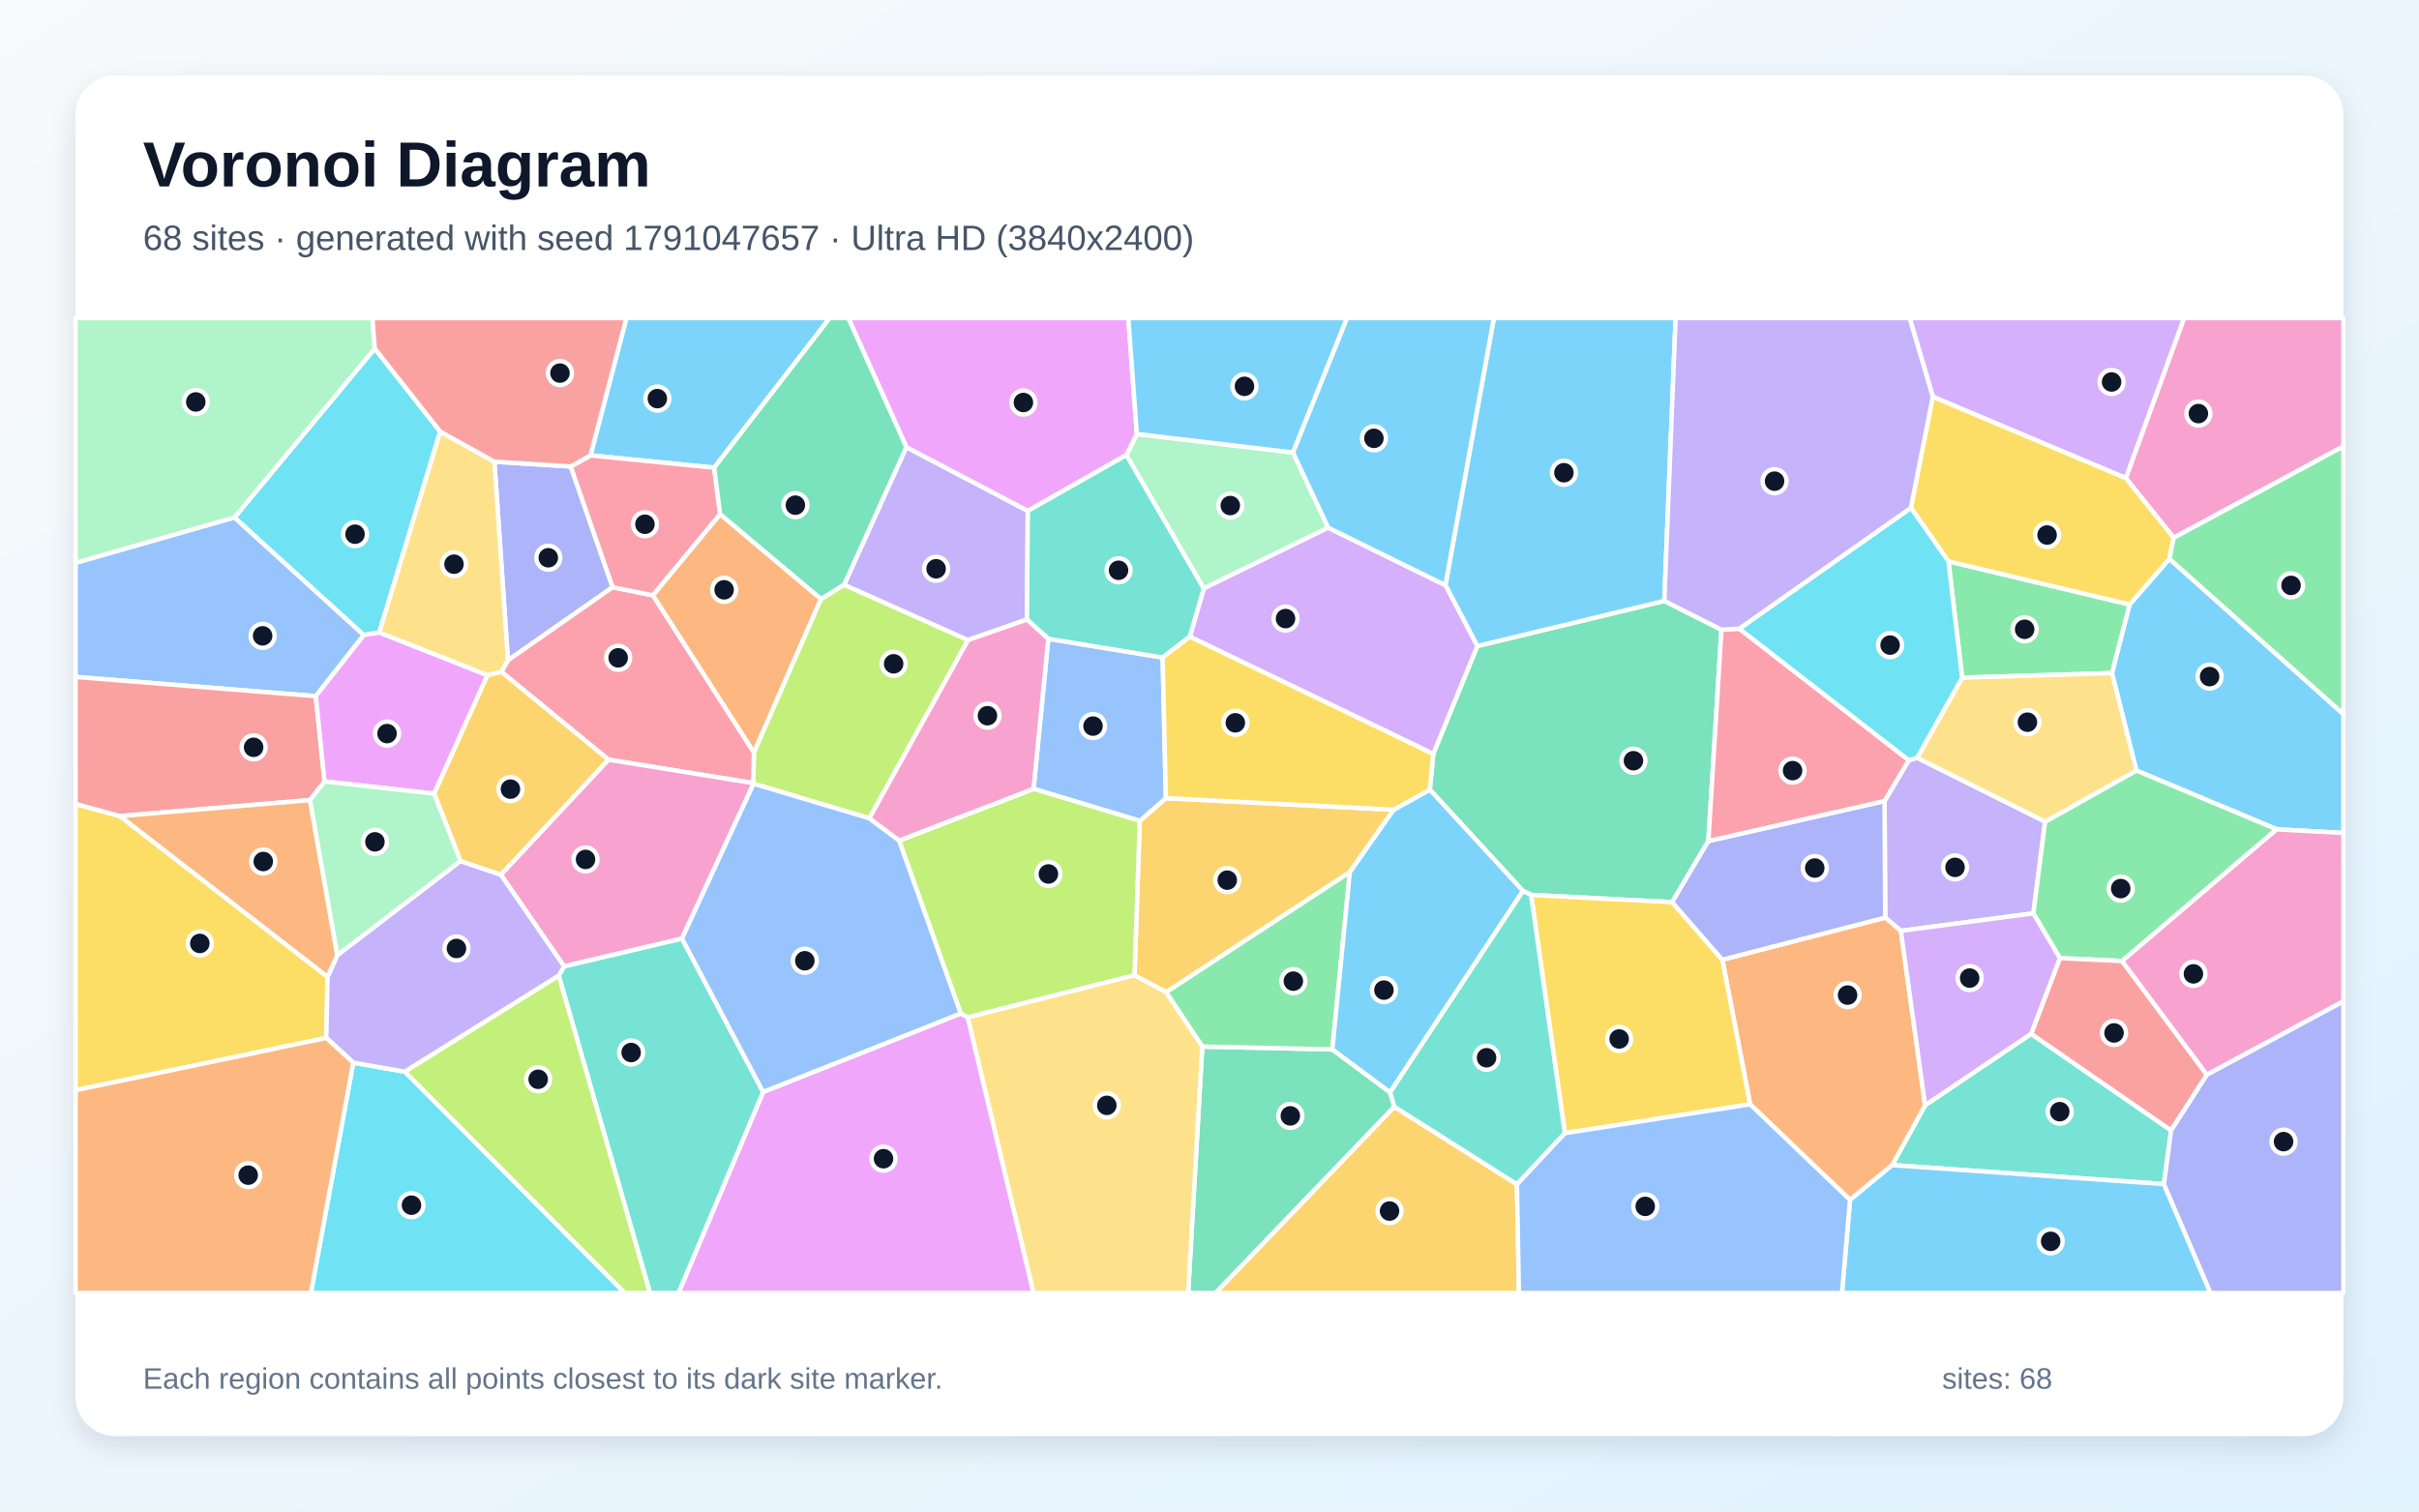
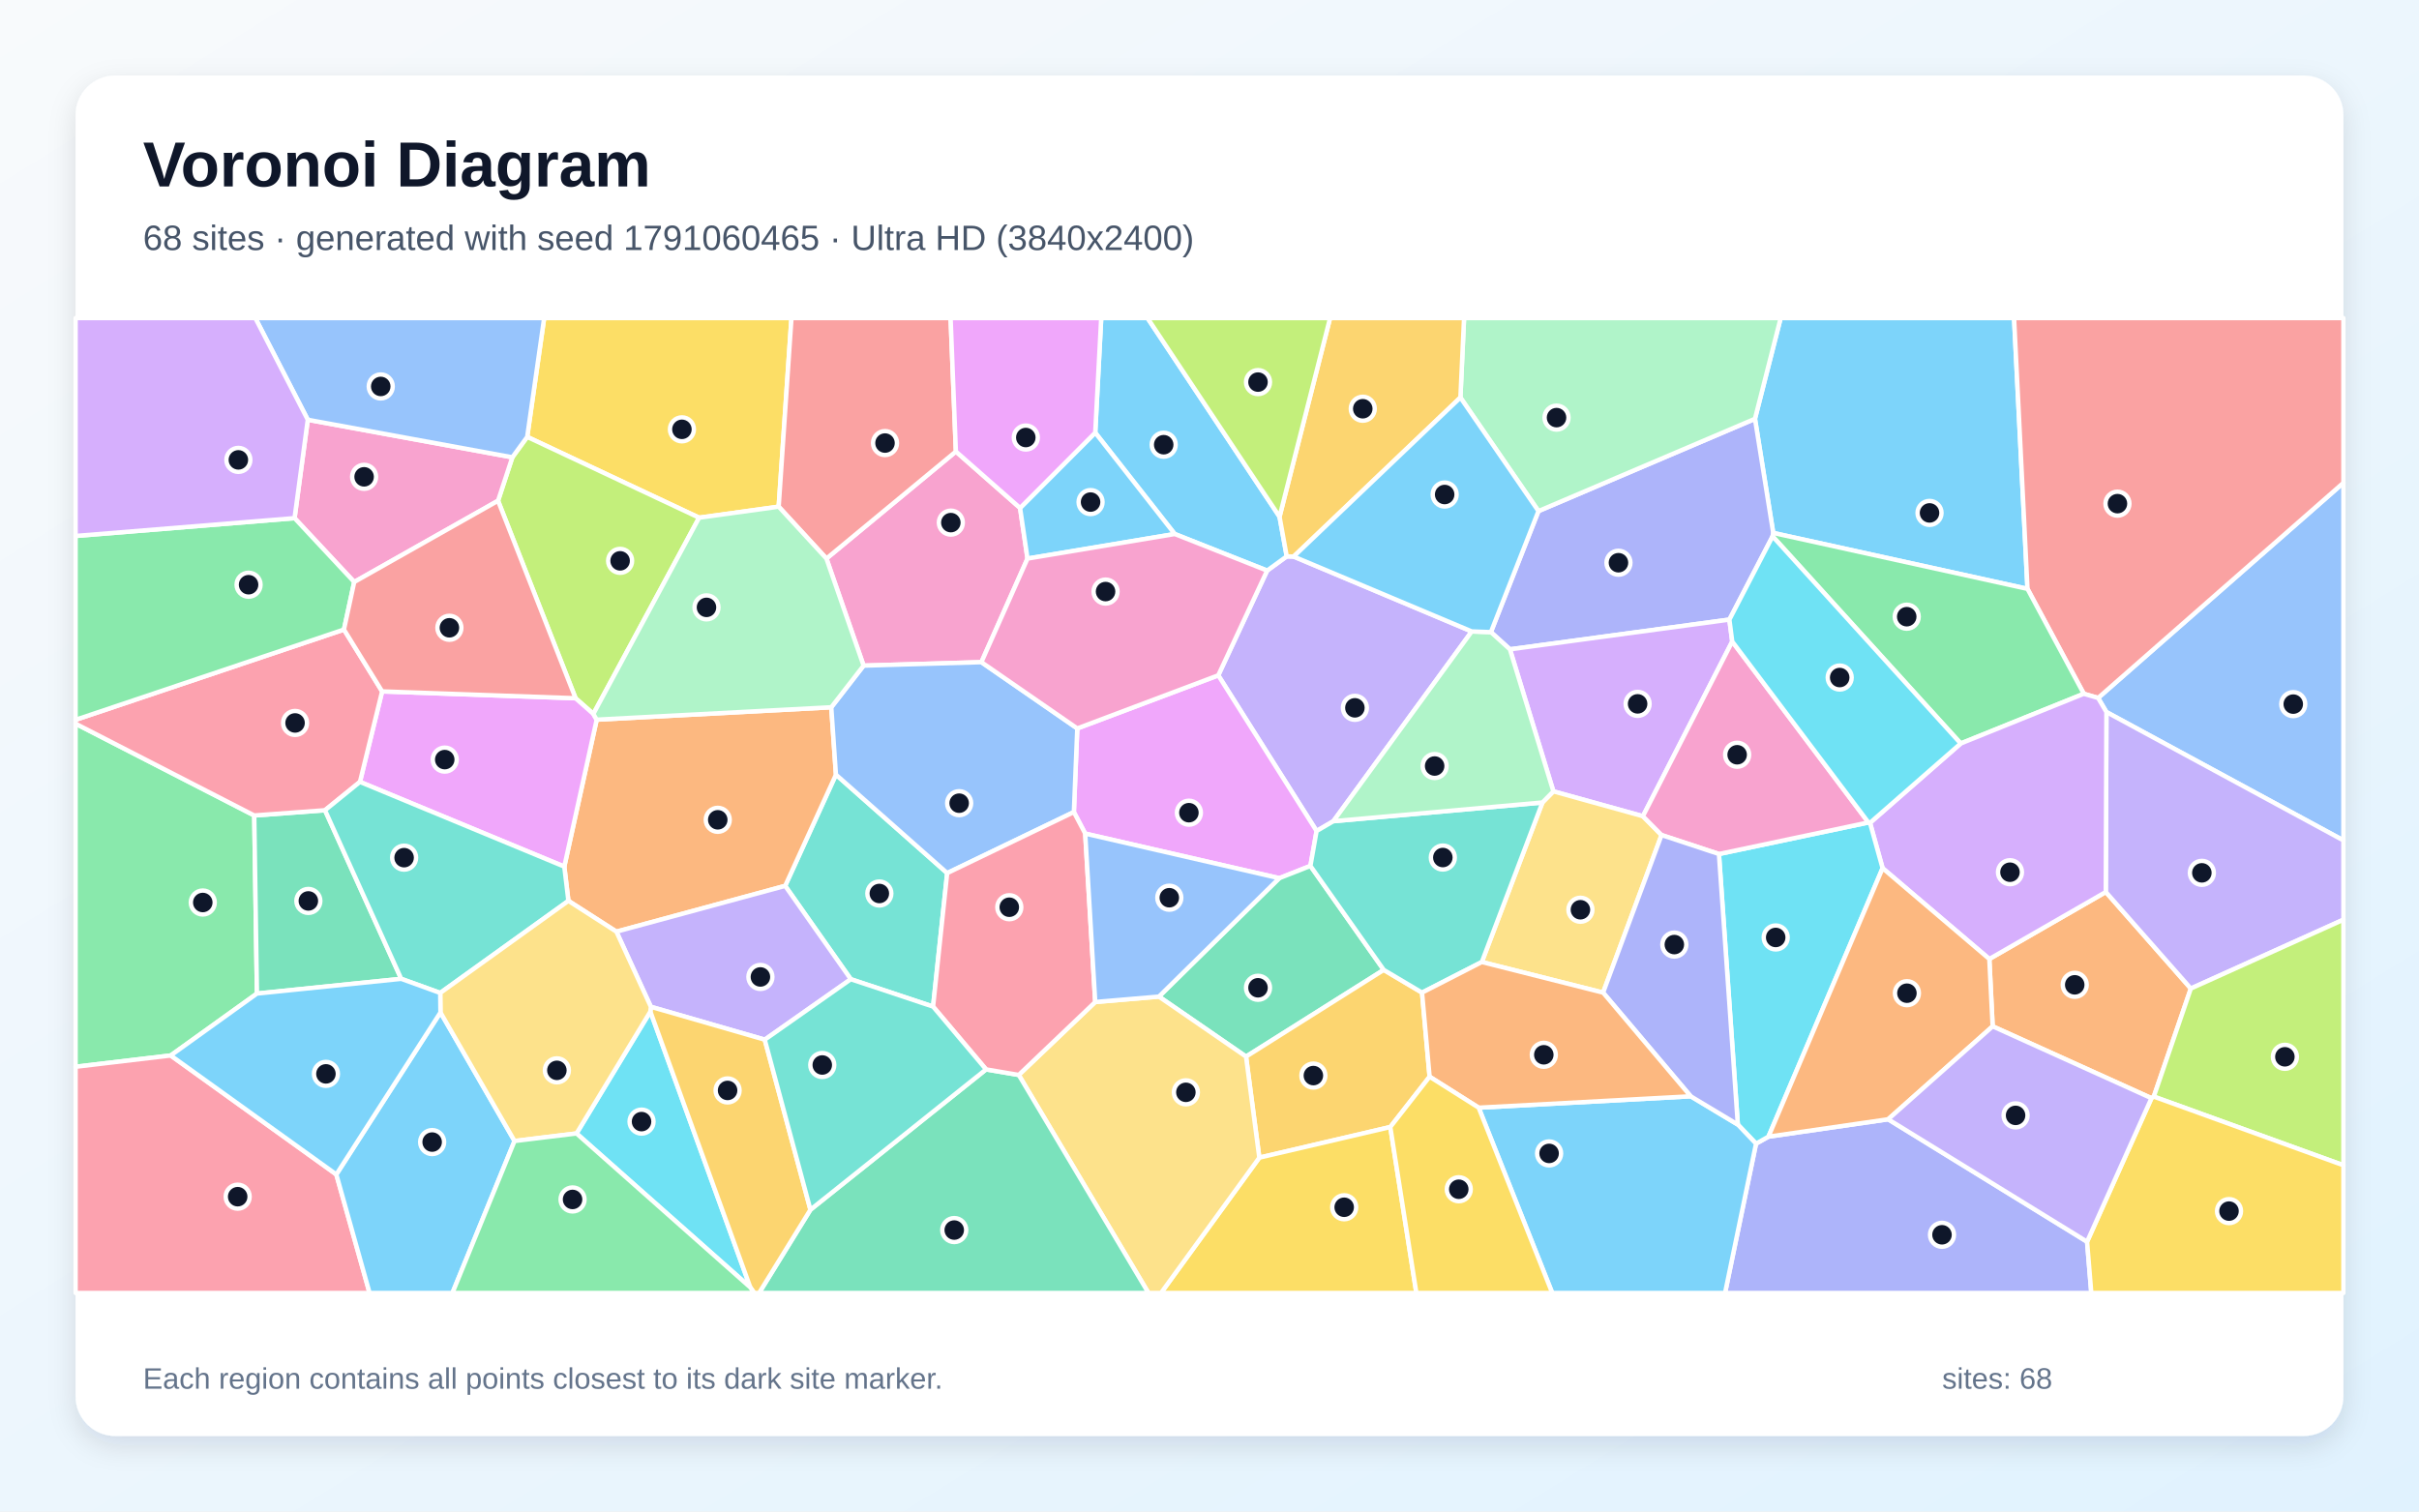
<svg xmlns="http://www.w3.org/2000/svg" width="3840" height="2400" viewBox="0 0 3840 2400" role="img" aria-labelledby="title description">
  <defs>
    <linearGradient id="background" x1="0" y1="0" x2="1" y2="1">
      <stop stop-color="#F8FAFC" />
      <stop offset="1" stop-color="#E0F2FE" />
    </linearGradient>
    <filter id="shadow" x="-5%" y="-5%" width="110%" height="110%">
      <feDropShadow dx="0" dy="15" stdDeviation="22" flood-color="#0F172A" flood-opacity=".12" />
    </filter>
  </defs>
  <rect width="3840" height="2400" fill="url(#background)" />
  <rect x="120" y="120" width="3600" height="2160" rx="63" fill="#FFFFFF" filter="url(#shadow)" />
  <g font-family="Arial, sans-serif">
    <text x="227" y="296" font-size="101" font-weight="700" fill="#0F172A">Voronoi Diagram</text>
-     <text x="227" y="397" font-size="56" fill="#475569">68 sites · generated with seed 1791047657 · Ultra HD (3840x2400)</text>
+     <text x="227" y="397" font-size="56" fill="#475569">68 sites · generated with seed 1791060465 · Ultra HD (3840x2400)</text>
  </g>
  <g stroke="#FFFFFF" stroke-width="7" stroke-linejoin="round">
-     <polygon points="3614.1,1316.8 3391.3,1223.4 3352.6,1068.8 3380.5,959.8 3443.7,887.2 3720.0,1133.8 3720.0,1322.6" fill="#38BDF8" fill-opacity="0.65" />
-     <polygon points="3017.5,1478.0 2992.6,1457.0 2991.6,1271.8 3030.1,1207.1 3043.3,1203.2 3246.5,1304.6 3227.8,1450.2" fill="#A78BFA" fill-opacity="0.65" />
-     <polygon points="3450.6,853.9 3374.5,759.1 3467.0,505.0 3720.0,505.0 3720.0,708.7" fill="#F472B6" fill-opacity="0.65" />
-     <polygon points="1143.1,816.3 1303.3,951.1 1196.8,1195.1 1036.3,945.2" fill="#FB923C" fill-opacity="0.65" />
-     <polygon points="520.0,1551.0 518.0,1648.0 120.0,1731.1 120.0,1276.5 190.5,1295.8" fill="#FACC15" fill-opacity="0.65" />
-     <polygon points="3368.7,1525.9 3269.9,1521.3 3227.8,1450.2 3246.5,1304.6 3391.3,1223.4 3614.1,1316.8" fill="#4ADE80" fill-opacity="0.65" />
-     <polygon points="3435.1,1880.1 3003.7,1850.0 3056.0,1754.9 3224.3,1641.5 3446.5,1794.9" fill="#2DD4BF" fill-opacity="0.65" />
-     <polygon points="372.2,821.5 577.6,1008.3 501.3,1105.4 120.0,1074.8 120.0,893.6" fill="#60A5FA" fill-opacity="0.65" />
-     <polygon points="1211.4,1733.8 1525.3,1609.1 1536.3,1615.4 1640.8,2053.0 1077.0,2053.0" fill="#E879F9" fill-opacity="0.65" />
-     <polygon points="2732.7,999.9 2711.9,1335.4 2654.4,1432.5 2430.5,1421.0 2417.6,1414.6 2269.7,1253.8 2275.2,1197.1 2345.1,1025.8 2642.0,954.1" fill="#34D399" fill-opacity="0.65" />
-     <polygon points="3503.3,1706.5 3446.5,1794.9 3224.3,1641.5 3269.9,1521.3 3368.7,1525.9" fill="#F87171" fill-opacity="0.65" />
-     <polygon points="906.0,740.7 972.5,932.4 806.3,1048.5 784.8,733.0" fill="#818CF8" fill-opacity="0.65" />
-     <polygon points="2212.3,1285.7 2142.8,1384.8 1851.1,1575.5 1800.9,1548.6 1809.3,1303.4 1850.7,1267.3" fill="#FBBF24" fill-opacity="0.65" />
-     <polygon points="1340.0,928.4 1536.7,1016.3 1380.0,1299.3 1196.3,1244.4 1195.7,1243.4 1196.8,1195.1 1303.3,951.1" fill="#A3E635" fill-opacity="0.65" />
-     <polygon points="3374.5,759.1 3068.2,630.0 3031.4,505.0 3467.0,505.0" fill="#C084FC" fill-opacity="0.65" />
-     <polygon points="1195.7,1243.4 965.9,1206.2 795.9,1066.8 806.3,1048.5 972.5,932.4 1036.3,945.2 1196.8,1195.1" fill="#FB7185" fill-opacity="0.65" />
-     <polygon points="698.8,685.3 602.0,1004.4 577.6,1008.3 372.2,821.5 594.9,553.3" fill="#22D3EE" fill-opacity="0.65" />
-     <polygon points="2052.6,718.5 2108.4,837.9 1910.9,934.4 1788.0,722.5 1804.7,689.1" fill="#86EFAC" fill-opacity="0.65" />
-     <polygon points="784.8,733.0 806.3,1048.5 795.9,1066.8 773.8,1072.3 602.0,1004.4 698.8,685.3" fill="#FCD34D" fill-opacity="0.65" />
-     <polygon points="2642.0,954.1 2345.1,1025.8 2294.5,929.2 2371.4,505.0 2659.9,505.0" fill="#38BDF8" fill-opacity="0.65" />
-     <polygon points="1133.7,742.6 937.3,723.1 994.4,505.0 1317.1,505.0" fill="#38BDF8" fill-opacity="0.65" />
-     <polygon points="1438.8,709.9 1631.6,811.2 1630.2,983.7 1536.7,1016.3 1340.0,928.4" fill="#A78BFA" fill-opacity="0.65" />
-     <polygon points="795.0,1388.8 965.9,1206.2 1195.7,1243.4 1196.3,1244.4 1082.6,1490.3 895.5,1534.5" fill="#F472B6" fill-opacity="0.65" />
-     <polygon points="2936.8,1905.2 2778.2,1753.4 2734.1,1523.8 2992.6,1457.0 3017.5,1478.0 3056.0,1754.9 3003.7,1850.0" fill="#FB923C" fill-opacity="0.65" />
-     <polygon points="2484.1,1799.3 2430.5,1421.0 2654.4,1432.5 2734.1,1523.8 2778.2,1753.4" fill="#FACC15" fill-opacity="0.65" />
-     <polygon points="3114.8,1076.0 3093.0,891.3 3380.5,959.8 3352.6,1068.8" fill="#4ADE80" fill-opacity="0.65" />
-     <polygon points="886.9,1549.0 895.5,1534.5 1082.6,1490.3 1211.4,1733.8 1077.0,2053.0 1031.8,2053.0" fill="#2DD4BF" fill-opacity="0.65" />
-     <polygon points="1664.1,1014.3 1845.6,1044.0 1850.7,1267.3 1809.3,1303.4 1640.7,1252.5" fill="#60A5FA" fill-opacity="0.65" />
-     <polygon points="1804.7,689.1 1788.0,722.5 1631.6,811.2 1438.8,709.9 1346.6,505.0 1791.1,505.0" fill="#E879F9" fill-opacity="0.65" />
-     <polygon points="1908.5,1661.7 2115.0,1666.3 2206.7,1734.4 2213.5,1757.3 1929.7,2053.0 1886.1,2053.0" fill="#34D399" fill-opacity="0.65" />
-     <polygon points="515.2,1240.8 492.1,1270.4 190.5,1295.8 120.0,1276.5 120.0,1074.8 501.3,1105.4" fill="#F87171" fill-opacity="0.65" />
-     <polygon points="2734.1,1523.8 2654.4,1432.5 2711.9,1335.4 2991.6,1271.8 2992.6,1457.0" fill="#818CF8" fill-opacity="0.65" />
-     <polygon points="2213.5,1757.3 2408.1,1880.5 2411.2,2053.0 1929.7,2053.0" fill="#FBBF24" fill-opacity="0.65" />
-     <polygon points="642.4,1701.6 886.9,1549.0 1031.8,2053.0 991.7,2053.0" fill="#A3E635" fill-opacity="0.65" />
-     <polygon points="1888.7,1011.0 1910.9,934.4 2108.4,837.9 2294.5,929.2 2345.1,1025.8 2275.2,1197.1" fill="#C084FC" fill-opacity="0.65" />
-     <polygon points="937.3,723.1 1133.7,742.6 1143.1,816.3 1036.3,945.2 972.5,932.4 906.0,740.7" fill="#FB7185" fill-opacity="0.65" />
-     <polygon points="560.8,1687.3 642.4,1701.6 991.7,2053.0 493.5,2053.0" fill="#22D3EE" fill-opacity="0.65" />
-     <polygon points="594.9,553.3 372.2,821.5 120.0,893.6 120.0,505.0 591.1,505.0" fill="#86EFAC" fill-opacity="0.65" />
-     <polygon points="3246.5,1304.6 3043.3,1203.2 3114.8,1076.0 3352.6,1068.8 3391.3,1223.4" fill="#FCD34D" fill-opacity="0.65" />
-     <polygon points="2052.6,718.5 1804.7,689.1 1791.1,505.0 2138.4,505.0" fill="#38BDF8" fill-opacity="0.65" />
-     <polygon points="2936.8,1905.2 3003.7,1850.0 3435.1,1880.1 3509.1,2053.0 2924.0,2053.0" fill="#38BDF8" fill-opacity="0.65" />
-     <polygon points="642.4,1701.6 560.8,1687.3 518.0,1648.0 520.0,1551.0 535.5,1516.5 730.9,1367.1 795.0,1388.8 895.5,1534.5 886.9,1549.0" fill="#A78BFA" fill-opacity="0.65" />
-     <polygon points="3503.3,1706.5 3368.7,1525.9 3614.1,1316.8 3720.0,1322.6 3720.0,1590.0" fill="#F472B6" fill-opacity="0.65" />
-     <polygon points="492.1,1270.4 535.5,1516.5 520.0,1551.0 190.5,1295.8" fill="#FB923C" fill-opacity="0.65" />
-     <polygon points="3093.0,891.3 3033.4,806.3 3068.2,630.0 3374.5,759.1 3450.6,853.9 3443.7,887.2 3380.5,959.8" fill="#FACC15" fill-opacity="0.65" />
-     <polygon points="2115.0,1666.3 1908.5,1661.7 1851.1,1575.5 2142.8,1384.8" fill="#4ADE80" fill-opacity="0.65" />
-     <polygon points="1788.0,722.5 1910.9,934.4 1888.7,1011.0 1845.6,1044.0 1664.1,1014.3 1630.2,983.7 1631.6,811.2" fill="#2DD4BF" fill-opacity="0.65" />
-     <polygon points="1082.6,1490.3 1196.3,1244.4 1380.0,1299.3 1427.5,1334.6 1525.3,1609.1 1211.4,1733.8" fill="#60A5FA" fill-opacity="0.65" />
-     <polygon points="773.8,1072.3 689.2,1260.2 515.2,1240.8 501.3,1105.4 577.6,1008.3 602.0,1004.4" fill="#E879F9" fill-opacity="0.65" />
-     <polygon points="1438.8,709.9 1340.0,928.4 1303.3,951.1 1143.1,816.3 1133.7,742.6 1317.1,505.0 1346.6,505.0" fill="#34D399" fill-opacity="0.65" />
-     <polygon points="937.3,723.1 906.0,740.7 784.8,733.0 698.8,685.3 594.9,553.3 591.1,505.0 994.4,505.0" fill="#F87171" fill-opacity="0.65" />
-     <polygon points="3435.1,1880.1 3446.5,1794.9 3503.3,1706.5 3720.0,1590.0 3720.0,2053.0 3509.1,2053.0" fill="#818CF8" fill-opacity="0.65" />
-     <polygon points="689.2,1260.2 773.8,1072.3 795.9,1066.8 965.9,1206.2 795.0,1388.8 730.9,1367.1" fill="#FBBF24" fill-opacity="0.65" />
-     <polygon points="1427.5,1334.6 1640.7,1252.5 1809.3,1303.4 1800.9,1548.6 1536.3,1615.4 1525.3,1609.1" fill="#A3E635" fill-opacity="0.65" />
-     <polygon points="3017.5,1478.0 3227.8,1450.2 3269.9,1521.3 3224.3,1641.5 3056.0,1754.9" fill="#C084FC" fill-opacity="0.65" />
-     <polygon points="2711.9,1335.4 2732.7,999.9 2761.1,998.2 3030.1,1207.1 2991.6,1271.8" fill="#FB7185" fill-opacity="0.65" />
-     <polygon points="2761.1,998.2 3033.4,806.3 3093.0,891.3 3114.8,1076.0 3043.3,1203.2 3030.1,1207.1" fill="#22D3EE" fill-opacity="0.65" />
-     <polygon points="689.2,1260.2 730.9,1367.1 535.5,1516.5 492.1,1270.4 515.2,1240.8" fill="#86EFAC" fill-opacity="0.65" />
-     <polygon points="1536.3,1615.4 1800.9,1548.6 1851.1,1575.5 1908.5,1661.7 1886.1,2053.0 1640.8,2053.0" fill="#FCD34D" fill-opacity="0.65" />
-     <polygon points="2206.7,1734.4 2115.0,1666.3 2142.8,1384.8 2212.3,1285.7 2269.7,1253.8 2417.6,1414.6" fill="#38BDF8" fill-opacity="0.65" />
-     <polygon points="2294.5,929.2 2108.4,837.9 2052.6,718.5 2138.4,505.0 2371.4,505.0" fill="#38BDF8" fill-opacity="0.65" />
-     <polygon points="3033.4,806.3 2761.1,998.2 2732.7,999.9 2642.0,954.1 2659.9,505.0 3031.4,505.0 3068.2,630.0" fill="#A78BFA" fill-opacity="0.65" />
-     <polygon points="1630.2,983.7 1664.1,1014.3 1640.7,1252.5 1427.5,1334.6 1380.0,1299.3 1536.7,1016.3" fill="#F472B6" fill-opacity="0.65" />
-     <polygon points="120.0,1731.1 518.0,1648.0 560.8,1687.3 493.5,2053.0 120.0,2053.0" fill="#FB923C" fill-opacity="0.65" />
-     <polygon points="1845.6,1044.0 1888.7,1011.0 2275.2,1197.1 2269.7,1253.8 2212.3,1285.7 1850.7,1267.3" fill="#FACC15" fill-opacity="0.65" />
-     <polygon points="3443.7,887.2 3450.6,853.9 3720.0,708.7 3720.0,1133.8" fill="#4ADE80" fill-opacity="0.65" />
-     <polygon points="2408.1,1880.5 2213.5,1757.3 2206.7,1734.4 2417.6,1414.6 2430.5,1421.0 2484.1,1799.3" fill="#2DD4BF" fill-opacity="0.65" />
-     <polygon points="2408.1,1880.5 2484.1,1799.3 2778.2,1753.4 2936.8,1905.2 2924.0,2053.0 2411.2,2053.0" fill="#60A5FA" fill-opacity="0.65" />
+     <polygon points="3218.5,935.0 2814.9,846.2 2785.9,665.0 2826.7,505.0 3197.2,505.0" fill="#38BDF8" fill-opacity="0.65" />
+     <polygon points="2336.3,1002.6 2116.6,1303.9 2090.0,1319.5 1933.9,1072.3 2011.5,906.0 2042.6,883.4 2053.6,883.7" fill="#A78BFA" fill-opacity="0.65" />
+     <polygon points="1311.9,886.9 1517.4,716.9 1619.3,806.6 1631.1,886.9 1557.9,1051.4 1370.9,1056.9" fill="#F472B6" fill-opacity="0.65" />
+     <polygon points="3419.0,1741.2 3415.3,1743.7 3163.2,1629.6 3157.9,1522.7 3342.8,1416.3 3477.8,1569.6" fill="#FB923C" fill-opacity="0.65" />
+     <polygon points="1236.1,804.5 1109.8,822.0 836.9,693.7 863.8,505.0 1256.4,505.0" fill="#FACC15" fill-opacity="0.65" />
+     <polygon points="403.6,1294.8 407.9,1577.6 271.0,1675.9 120.0,1693.8 120.0,1149.1" fill="#4ADE80" fill-opacity="0.65" />
+     <polygon points="1503.6,1386.3 1481.2,1598.3 1350.6,1554.8 1246.4,1406.6 1327.0,1230.0" fill="#2DD4BF" fill-opacity="0.65" />
+     <polygon points="3343.8,1130.6 3330.6,1108.2 3720.0,766.6 3720.0,1334.4" fill="#60A5FA" fill-opacity="0.65" />
+     <polygon points="2080.2,1374.9 2030.7,1394.4 1722.7,1323.6 1704.7,1289.4 1710.1,1156.6 1933.9,1072.3 2090.0,1319.5" fill="#E879F9" fill-opacity="0.65" />
+     <polygon points="2196.6,1540.0 1978.0,1677.7 1839.7,1582.4 2030.7,1394.4 2080.2,1374.9" fill="#34D399" fill-opacity="0.65" />
+     <polygon points="3330.6,1108.2 3307.9,1101.6 3218.5,935.0 3197.2,505.0 3720.0,505.0 3720.0,766.6" fill="#F87171" fill-opacity="0.65" />
+     <polygon points="2813.9,851.6 2745.3,983.8 2396.9,1031.0 2366.7,1003.7 2442.2,811.5 2785.9,665.0 2814.9,846.2" fill="#818CF8" fill-opacity="0.65" />
+     <polygon points="2269.4,1709.6 2207.0,1789.5 1999.1,1838.1 1978.0,1677.7 2196.6,1540.0 2257.4,1576.1" fill="#FBBF24" fill-opacity="0.65" />
+     <polygon points="941.9,1133.6 913.7,1108.7 790.6,795.1 813.3,726.1 836.9,693.7 1109.8,822.0" fill="#A3E635" fill-opacity="0.65" />
+     <polygon points="2749.8,1018.6 2608.0,1296.0 2465.9,1256.5 2396.9,1031.0 2745.3,983.8" fill="#C084FC" fill-opacity="0.65" />
+     <polygon points="120.0,1693.8 271.0,1675.9 533.9,1864.8 586.7,2053.0 120.0,2053.0" fill="#FB7185" fill-opacity="0.65" />
+     <polygon points="915.2,1799.7 1032.4,1606.1 1191.1,2044.2" fill="#22D3EE" fill-opacity="0.65" />
+     <polygon points="2442.2,811.5 2318.3,631.2 2324.1,505.0 2826.7,505.0 2785.9,665.0" fill="#86EFAC" fill-opacity="0.65" />
+     <polygon points="2637.6,1325.9 2544.8,1576.1 2352.3,1527.5 2448.5,1274.2 2465.9,1256.5 2608.0,1296.0" fill="#FCD34D" fill-opacity="0.65" />
+     <polygon points="1864.8,847.9 1738.6,687.0 1748.1,505.0 1821.6,505.0 2031.2,820.5 2042.6,883.4 2011.5,906.0" fill="#38BDF8" fill-opacity="0.65" />
+     <polygon points="533.9,1864.8 699.2,1607.5 816.8,1811.7 718.2,2053.0 586.7,2053.0" fill="#38BDF8" fill-opacity="0.65" />
+     <polygon points="3477.8,1569.6 3342.8,1416.3 3343.8,1130.6 3720.0,1334.4 3720.0,1460.3" fill="#A78BFA" fill-opacity="0.65" />
+     <polygon points="562.3,924.1 467.6,822.7 488.6,666.5 813.3,726.1 790.6,795.1" fill="#F472B6" fill-opacity="0.65" />
+     <polygon points="978.5,1479.3 902.3,1430.4 895.8,1376.0 947.2,1142.7 1319.6,1123.0 1327.0,1230.0 1246.4,1406.6" fill="#FB923C" fill-opacity="0.65" />
+     <polygon points="1999.1,1838.1 2207.0,1789.5 2248.4,2053.0 1843.0,2053.0" fill="#FACC15" fill-opacity="0.65" />
+     <polygon points="3307.9,1101.6 3112.5,1180.5 2813.9,851.6 2814.9,846.2 3218.5,935.0" fill="#4ADE80" fill-opacity="0.65" />
+     <polygon points="2448.5,1274.2 2352.3,1527.5 2257.4,1576.1 2196.6,1540.0 2080.2,1374.9 2090.0,1319.5 2116.6,1303.9" fill="#2DD4BF" fill-opacity="0.65" />
+     <polygon points="813.3,726.1 488.6,666.5 405.3,505.0 863.8,505.0 836.9,693.7" fill="#60A5FA" fill-opacity="0.65" />
+     <polygon points="571.4,1241.5 606.6,1097.8 913.7,1108.7 941.9,1133.6 947.2,1142.7 895.8,1376.0" fill="#E879F9" fill-opacity="0.65" />
+     <polygon points="515.9,1286.5 636.9,1554.2 407.9,1577.6 403.6,1294.8" fill="#34D399" fill-opacity="0.65" />
+     <polygon points="1517.4,716.9 1311.9,886.9 1236.1,804.5 1256.4,505.0 1509.0,505.0" fill="#F87171" fill-opacity="0.65" />
+     <polygon points="2787.6,1815.9 2807.3,1804.8 2997.3,1777.2 3313.1,1971.6 3319.8,2053.0 2738.4,2053.0" fill="#818CF8" fill-opacity="0.65" />
+     <polygon points="2318.3,631.2 2053.6,883.7 2042.6,883.4 2031.2,820.5 2111.4,505.0 2324.1,505.0" fill="#FBBF24" fill-opacity="0.65" />
+     <polygon points="3419.0,1741.2 3477.8,1569.6 3720.0,1460.3 3720.0,1850.2" fill="#A3E635" fill-opacity="0.65" />
+     <polygon points="2988.5,1378.5 2968.5,1306.5 3112.5,1180.5 3307.9,1101.6 3330.6,1108.2 3343.8,1130.6 3342.8,1416.3 3157.9,1522.7" fill="#C084FC" fill-opacity="0.65" />
+     <polygon points="546.0,999.6 606.6,1097.8 571.4,1241.5 515.9,1286.5 403.6,1294.8 120.0,1149.1 120.0,1142.9" fill="#FB7185" fill-opacity="0.65" />
+     <polygon points="2807.3,1804.8 2787.6,1815.9 2758.7,1785.6 2728.7,1356.0 2966.0,1305.9 2968.5,1306.5 2988.5,1378.5" fill="#22D3EE" fill-opacity="0.65" />
+     <polygon points="2465.9,1256.5 2448.5,1274.2 2116.6,1303.9 2336.3,1002.6 2366.7,1003.7 2396.9,1031.0" fill="#86EFAC" fill-opacity="0.65" />
+     <polygon points="1617.2,1706.8 1738.6,1591.0 1839.7,1582.4 1978.0,1677.7 1999.1,1838.1 1843.0,2053.0 1823.1,2053.0" fill="#FCD34D" fill-opacity="0.65" />
+     <polygon points="2347.3,1758.8 2683.9,1740.7 2758.7,1785.6 2787.6,1815.9 2738.4,2053.0 2464.1,2053.0" fill="#38BDF8" fill-opacity="0.65" />
+     <polygon points="1631.1,886.9 1619.3,806.6 1738.6,687.0 1864.8,847.9" fill="#38BDF8" fill-opacity="0.65" />
+     <polygon points="1214.0,1650.8 1033.2,1598.6 978.5,1479.3 1246.4,1406.6 1350.6,1554.8" fill="#A78BFA" fill-opacity="0.65" />
+     <polygon points="2966.0,1305.9 2728.7,1356.0 2637.6,1325.9 2608.0,1296.0 2749.8,1018.6" fill="#F472B6" fill-opacity="0.65" />
+     <polygon points="2997.3,1777.2 2807.3,1804.8 2988.5,1378.5 3157.9,1522.7 3163.2,1629.6" fill="#FB923C" fill-opacity="0.65" />
+     <polygon points="3313.1,1971.6 3415.3,1743.7 3419.0,1741.2 3720.0,1850.2 3720.0,2053.0 3319.8,2053.0" fill="#FACC15" fill-opacity="0.65" />
+     <polygon points="467.6,822.7 562.3,924.1 546.0,999.6 120.0,1142.9 120.0,851.0" fill="#4ADE80" fill-opacity="0.65" />
+     <polygon points="636.9,1554.2 515.9,1286.5 571.4,1241.5 895.8,1376.0 902.3,1430.4 698.8,1576.6" fill="#2DD4BF" fill-opacity="0.65" />
+     <polygon points="1710.1,1156.6 1704.7,1289.4 1503.6,1386.3 1327.0,1230.0 1319.6,1123.0 1370.9,1056.9 1557.9,1051.4" fill="#60A5FA" fill-opacity="0.65" />
+     <polygon points="1738.6,687.0 1619.3,806.6 1517.4,716.9 1509.0,505.0 1748.1,505.0" fill="#E879F9" fill-opacity="0.65" />
+     <polygon points="1286.5,1920.8 1565.3,1698.0 1617.2,1706.8 1823.1,2053.0 1205.0,2053.0" fill="#34D399" fill-opacity="0.65" />
+     <polygon points="546.0,999.6 562.3,924.1 790.6,795.1 913.7,1108.7 606.6,1097.8" fill="#F87171" fill-opacity="0.65" />
+     <polygon points="2728.7,1356.0 2758.7,1785.6 2683.9,1740.7 2544.8,1576.1 2637.6,1325.9" fill="#818CF8" fill-opacity="0.65" />
+     <polygon points="1191.1,2044.2 1032.4,1606.1 1033.2,1598.6 1214.0,1650.8 1286.5,1920.8 1205.0,2053.0 1197.3,2053.0" fill="#FBBF24" fill-opacity="0.65" />
+     <polygon points="2031.2,820.5 1821.6,505.0 2111.4,505.0" fill="#A3E635" fill-opacity="0.65" />
+     <polygon points="488.6,666.5 467.6,822.7 120.0,851.0 120.0,505.0 405.3,505.0" fill="#C084FC" fill-opacity="0.65" />
+     <polygon points="1738.6,1591.0 1617.2,1706.8 1565.3,1698.0 1481.2,1598.3 1503.6,1386.3 1704.7,1289.4 1722.7,1323.6" fill="#FB7185" fill-opacity="0.65" />
+     <polygon points="3112.5,1180.5 2968.5,1306.5 2966.0,1305.9 2749.8,1018.6 2745.3,983.8 2813.9,851.6" fill="#22D3EE" fill-opacity="0.65" />
+     <polygon points="1319.6,1123.0 947.2,1142.7 941.9,1133.6 1109.8,822.0 1236.1,804.5 1311.9,886.9 1370.9,1056.9" fill="#86EFAC" fill-opacity="0.65" />
+     <polygon points="816.8,1811.7 699.2,1607.5 698.8,1576.6 902.3,1430.4 978.5,1479.3 1033.2,1598.6 1032.4,1606.1 915.2,1799.7" fill="#FCD34D" fill-opacity="0.65" />
+     <polygon points="636.9,1554.2 698.8,1576.6 699.2,1607.5 533.9,1864.8 271.0,1675.9 407.9,1577.6" fill="#38BDF8" fill-opacity="0.65" />
+     <polygon points="2318.3,631.2 2442.2,811.5 2366.7,1003.7 2336.3,1002.6 2053.6,883.7" fill="#38BDF8" fill-opacity="0.65" />
+     <polygon points="3313.1,1971.6 2997.3,1777.2 3163.2,1629.6 3415.3,1743.7" fill="#A78BFA" fill-opacity="0.65" />
+     <polygon points="1710.1,1156.6 1557.9,1051.4 1631.1,886.9 1864.8,847.9 2011.5,906.0 1933.9,1072.3" fill="#F472B6" fill-opacity="0.65" />
+     <polygon points="2683.9,1740.7 2347.3,1758.8 2269.4,1709.6 2257.4,1576.1 2352.3,1527.5 2544.8,1576.1" fill="#FB923C" fill-opacity="0.65" />
+     <polygon points="2207.0,1789.5 2269.4,1709.6 2347.3,1758.8 2464.1,2053.0 2248.4,2053.0" fill="#FACC15" fill-opacity="0.65" />
+     <polygon points="816.8,1811.7 915.2,1799.7 1191.1,2044.2 1197.3,2053.0 718.2,2053.0" fill="#4ADE80" fill-opacity="0.65" />
+     <polygon points="1565.3,1698.0 1286.5,1920.8 1214.0,1650.8 1350.6,1554.8 1481.2,1598.3" fill="#2DD4BF" fill-opacity="0.65" />
+     <polygon points="1839.7,1582.4 1738.6,1591.0 1722.7,1323.6 2030.7,1394.4" fill="#60A5FA" fill-opacity="0.65" />
  </g>
  <g>
-     <circle cx="3507.6" cy="1074.3" r="19" fill="#0F172A" stroke="#FFFFFF" stroke-width="7" />
-     <circle cx="3103.5" cy="1377.2" r="19" fill="#0F172A" stroke="#FFFFFF" stroke-width="7" />
-     <circle cx="3489.8" cy="656.7" r="19" fill="#0F172A" stroke="#FFFFFF" stroke-width="7" />
-     <circle cx="1149.5" cy="936.5" r="19" fill="#0F172A" stroke="#FFFFFF" stroke-width="7" />
-     <circle cx="317.2" cy="1498.0" r="19" fill="#0F172A" stroke="#FFFFFF" stroke-width="7" />
-     <circle cx="3366.5" cy="1410.9" r="19" fill="#0F172A" stroke="#FFFFFF" stroke-width="7" />
-     <circle cx="3269.7" cy="1765.1" r="19" fill="#0F172A" stroke="#FFFFFF" stroke-width="7" />
-     <circle cx="416.9" cy="1009.6" r="19" fill="#0F172A" stroke="#FFFFFF" stroke-width="7" />
-     <circle cx="1402.5" cy="1839.8" r="19" fill="#0F172A" stroke="#FFFFFF" stroke-width="7" />
-     <circle cx="2593.0" cy="1207.9" r="19" fill="#0F172A" stroke="#FFFFFF" stroke-width="7" />
-     <circle cx="3355.9" cy="1640.1" r="19" fill="#0F172A" stroke="#FFFFFF" stroke-width="7" />
-     <circle cx="870.4" cy="885.6" r="19" fill="#0F172A" stroke="#FFFFFF" stroke-width="7" />
-     <circle cx="1948.2" cy="1397.5" r="19" fill="#0F172A" stroke="#FFFFFF" stroke-width="7" />
-     <circle cx="1418.6" cy="1054.0" r="19" fill="#0F172A" stroke="#FFFFFF" stroke-width="7" />
-     <circle cx="3352.0" cy="606.5" r="19" fill="#0F172A" stroke="#FFFFFF" stroke-width="7" />
-     <circle cx="981.3" cy="1044.5" r="19" fill="#0F172A" stroke="#FFFFFF" stroke-width="7" />
-     <circle cx="563.6" cy="848.2" r="19" fill="#0F172A" stroke="#FFFFFF" stroke-width="7" />
-     <circle cx="1953.0" cy="802.7" r="19" fill="#0F172A" stroke="#FFFFFF" stroke-width="7" />
-     <circle cx="720.7" cy="895.8" r="19" fill="#0F172A" stroke="#FFFFFF" stroke-width="7" />
-     <circle cx="2482.6" cy="750.6" r="19" fill="#0F172A" stroke="#FFFFFF" stroke-width="7" />
-     <circle cx="1043.5" cy="632.9" r="19" fill="#0F172A" stroke="#FFFFFF" stroke-width="7" />
-     <circle cx="1486.0" cy="903.1" r="19" fill="#0F172A" stroke="#FFFFFF" stroke-width="7" />
-     <circle cx="929.5" cy="1364.6" r="19" fill="#0F172A" stroke="#FFFFFF" stroke-width="7" />
-     <circle cx="2932.9" cy="1580.0" r="19" fill="#0F172A" stroke="#FFFFFF" stroke-width="7" />
-     <circle cx="2570.3" cy="1649.7" r="19" fill="#0F172A" stroke="#FFFFFF" stroke-width="7" />
-     <circle cx="3214.0" cy="999.2" r="19" fill="#0F172A" stroke="#FFFFFF" stroke-width="7" />
-     <circle cx="1001.9" cy="1671.2" r="19" fill="#0F172A" stroke="#FFFFFF" stroke-width="7" />
-     <circle cx="1735.1" cy="1152.9" r="19" fill="#0F172A" stroke="#FFFFFF" stroke-width="7" />
-     <circle cx="1624.6" cy="639.1" r="19" fill="#0F172A" stroke="#FFFFFF" stroke-width="7" />
-     <circle cx="2048.3" cy="1771.8" r="19" fill="#0F172A" stroke="#FFFFFF" stroke-width="7" />
-     <circle cx="402.6" cy="1186.6" r="19" fill="#0F172A" stroke="#FFFFFF" stroke-width="7" />
-     <circle cx="2880.8" cy="1378.3" r="19" fill="#0F172A" stroke="#FFFFFF" stroke-width="7" />
-     <circle cx="2205.8" cy="1922.9" r="19" fill="#0F172A" stroke="#FFFFFF" stroke-width="7" />
-     <circle cx="854.3" cy="1713.7" r="19" fill="#0F172A" stroke="#FFFFFF" stroke-width="7" />
-     <circle cx="2040.7" cy="982.2" r="19" fill="#0F172A" stroke="#FFFFFF" stroke-width="7" />
-     <circle cx="1023.8" cy="832.4" r="19" fill="#0F172A" stroke="#FFFFFF" stroke-width="7" />
-     <circle cx="653.2" cy="1913.6" r="19" fill="#0F172A" stroke="#FFFFFF" stroke-width="7" />
-     <circle cx="310.8" cy="638.2" r="19" fill="#0F172A" stroke="#FFFFFF" stroke-width="7" />
-     <circle cx="3218.4" cy="1146.7" r="19" fill="#0F172A" stroke="#FFFFFF" stroke-width="7" />
-     <circle cx="1975.5" cy="613.4" r="19" fill="#0F172A" stroke="#FFFFFF" stroke-width="7" />
-     <circle cx="3255.3" cy="1971.0" r="19" fill="#0F172A" stroke="#FFFFFF" stroke-width="7" />
-     <circle cx="724.6" cy="1506.0" r="19" fill="#0F172A" stroke="#FFFFFF" stroke-width="7" />
-     <circle cx="3481.9" cy="1546.3" r="19" fill="#0F172A" stroke="#FFFFFF" stroke-width="7" />
-     <circle cx="417.9" cy="1367.9" r="19" fill="#0F172A" stroke="#FFFFFF" stroke-width="7" />
-     <circle cx="3249.6" cy="849.5" r="19" fill="#0F172A" stroke="#FFFFFF" stroke-width="7" />
-     <circle cx="2053.1" cy="1557.9" r="19" fill="#0F172A" stroke="#FFFFFF" stroke-width="7" />
-     <circle cx="1775.6" cy="905.5" r="19" fill="#0F172A" stroke="#FFFFFF" stroke-width="7" />
-     <circle cx="1277.6" cy="1525.5" r="19" fill="#0F172A" stroke="#FFFFFF" stroke-width="7" />
-     <circle cx="614.4" cy="1164.8" r="19" fill="#0F172A" stroke="#FFFFFF" stroke-width="7" />
-     <circle cx="1262.6" cy="802.1" r="19" fill="#0F172A" stroke="#FFFFFF" stroke-width="7" />
-     <circle cx="888.9" cy="592.4" r="19" fill="#0F172A" stroke="#FFFFFF" stroke-width="7" />
-     <circle cx="3625.0" cy="1812.7" r="19" fill="#0F172A" stroke="#FFFFFF" stroke-width="7" />
-     <circle cx="810.3" cy="1253.0" r="19" fill="#0F172A" stroke="#FFFFFF" stroke-width="7" />
-     <circle cx="1664.3" cy="1387.7" r="19" fill="#0F172A" stroke="#FFFFFF" stroke-width="7" />
-     <circle cx="3126.7" cy="1553.0" r="19" fill="#0F172A" stroke="#FFFFFF" stroke-width="7" />
-     <circle cx="2845.6" cy="1223.6" r="19" fill="#0F172A" stroke="#FFFFFF" stroke-width="7" />
-     <circle cx="3000.4" cy="1024.3" r="19" fill="#0F172A" stroke="#FFFFFF" stroke-width="7" />
-     <circle cx="595.2" cy="1336.7" r="19" fill="#0F172A" stroke="#FFFFFF" stroke-width="7" />
-     <circle cx="1757.0" cy="1755.1" r="19" fill="#0F172A" stroke="#FFFFFF" stroke-width="7" />
-     <circle cx="2196.9" cy="1572.1" r="19" fill="#0F172A" stroke="#FFFFFF" stroke-width="7" />
-     <circle cx="2181.0" cy="696.0" r="19" fill="#0F172A" stroke="#FFFFFF" stroke-width="7" />
-     <circle cx="2817.0" cy="764.0" r="19" fill="#0F172A" stroke="#FFFFFF" stroke-width="7" />
-     <circle cx="1567.5" cy="1136.4" r="19" fill="#0F172A" stroke="#FFFFFF" stroke-width="7" />
-     <circle cx="394.0" cy="1865.9" r="19" fill="#0F172A" stroke="#FFFFFF" stroke-width="7" />
-     <circle cx="1961.0" cy="1147.7" r="19" fill="#0F172A" stroke="#FFFFFF" stroke-width="7" />
-     <circle cx="3636.9" cy="929.5" r="19" fill="#0F172A" stroke="#FFFFFF" stroke-width="7" />
-     <circle cx="2359.8" cy="1679.5" r="19" fill="#0F172A" stroke="#FFFFFF" stroke-width="7" />
-     <circle cx="2611.7" cy="1915.5" r="19" fill="#0F172A" stroke="#FFFFFF" stroke-width="7" />
+     <circle cx="3063.0" cy="814.4" r="19" fill="#0F172A" stroke="#FFFFFF" stroke-width="7" />
+     <circle cx="2150.8" cy="1123.9" r="19" fill="#0F172A" stroke="#FFFFFF" stroke-width="7" />
+     <circle cx="1509.4" cy="829.8" r="19" fill="#0F172A" stroke="#FFFFFF" stroke-width="7" />
+     <circle cx="3293.5" cy="1563.7" r="19" fill="#0F172A" stroke="#FFFFFF" stroke-width="7" />
+     <circle cx="1082.5" cy="681.7" r="19" fill="#0F172A" stroke="#FFFFFF" stroke-width="7" />
+     <circle cx="321.9" cy="1433.0" r="19" fill="#0F172A" stroke="#FFFFFF" stroke-width="7" />
+     <circle cx="1395.9" cy="1418.7" r="19" fill="#0F172A" stroke="#FFFFFF" stroke-width="7" />
+     <circle cx="3640.4" cy="1118.0" r="19" fill="#0F172A" stroke="#FFFFFF" stroke-width="7" />
+     <circle cx="1887.3" cy="1290.4" r="19" fill="#0F172A" stroke="#FFFFFF" stroke-width="7" />
+     <circle cx="1997.0" cy="1568.4" r="19" fill="#0F172A" stroke="#FFFFFF" stroke-width="7" />
+     <circle cx="3361.3" cy="799.7" r="19" fill="#0F172A" stroke="#FFFFFF" stroke-width="7" />
+     <circle cx="2569.2" cy="893.5" r="19" fill="#0F172A" stroke="#FFFFFF" stroke-width="7" />
+     <circle cx="2084.9" cy="1707.8" r="19" fill="#0F172A" stroke="#FFFFFF" stroke-width="7" />
+     <circle cx="984.4" cy="890.5" r="19" fill="#0F172A" stroke="#FFFFFF" stroke-width="7" />
+     <circle cx="2599.6" cy="1117.6" r="19" fill="#0F172A" stroke="#FFFFFF" stroke-width="7" />
+     <circle cx="377.3" cy="1900.1" r="19" fill="#0F172A" stroke="#FFFFFF" stroke-width="7" />
+     <circle cx="1018.4" cy="1780.9" r="19" fill="#0F172A" stroke="#FFFFFF" stroke-width="7" />
+     <circle cx="2470.9" cy="663.1" r="19" fill="#0F172A" stroke="#FFFFFF" stroke-width="7" />
+     <circle cx="2508.8" cy="1444.5" r="19" fill="#0F172A" stroke="#FFFFFF" stroke-width="7" />
+     <circle cx="1847.3" cy="706.1" r="19" fill="#0F172A" stroke="#FFFFFF" stroke-width="7" />
+     <circle cx="686.0" cy="1813.4" r="19" fill="#0F172A" stroke="#FFFFFF" stroke-width="7" />
+     <circle cx="3495.3" cy="1385.9" r="19" fill="#0F172A" stroke="#FFFFFF" stroke-width="7" />
+     <circle cx="578.0" cy="757.1" r="19" fill="#0F172A" stroke="#FFFFFF" stroke-width="7" />
+     <circle cx="1139.4" cy="1301.7" r="19" fill="#0F172A" stroke="#FFFFFF" stroke-width="7" />
+     <circle cx="2133.8" cy="1916.9" r="19" fill="#0F172A" stroke="#FFFFFF" stroke-width="7" />
+     <circle cx="3026.8" cy="979.2" r="19" fill="#0F172A" stroke="#FFFFFF" stroke-width="7" />
+     <circle cx="2290.4" cy="1361.6" r="19" fill="#0F172A" stroke="#FFFFFF" stroke-width="7" />
+     <circle cx="604.4" cy="613.6" r="19" fill="#0F172A" stroke="#FFFFFF" stroke-width="7" />
+     <circle cx="706.0" cy="1206.1" r="19" fill="#0F172A" stroke="#FFFFFF" stroke-width="7" />
+     <circle cx="489.5" cy="1430.5" r="19" fill="#0F172A" stroke="#FFFFFF" stroke-width="7" />
+     <circle cx="1404.9" cy="703.5" r="19" fill="#0F172A" stroke="#FFFFFF" stroke-width="7" />
+     <circle cx="3082.8" cy="1960.6" r="19" fill="#0F172A" stroke="#FFFFFF" stroke-width="7" />
+     <circle cx="2163.3" cy="649.0" r="19" fill="#0F172A" stroke="#FFFFFF" stroke-width="7" />
+     <circle cx="3627.1" cy="1678.0" r="19" fill="#0F172A" stroke="#FFFFFF" stroke-width="7" />
+     <circle cx="3190.7" cy="1384.9" r="19" fill="#0F172A" stroke="#FFFFFF" stroke-width="7" />
+     <circle cx="468.4" cy="1147.9" r="19" fill="#0F172A" stroke="#FFFFFF" stroke-width="7" />
+     <circle cx="2818.8" cy="1488.5" r="19" fill="#0F172A" stroke="#FFFFFF" stroke-width="7" />
+     <circle cx="2277.4" cy="1216.3" r="19" fill="#0F172A" stroke="#FFFFFF" stroke-width="7" />
+     <circle cx="1882.5" cy="1734.4" r="19" fill="#0F172A" stroke="#FFFFFF" stroke-width="7" />
+     <circle cx="2459.1" cy="1831.4" r="19" fill="#0F172A" stroke="#FFFFFF" stroke-width="7" />
+     <circle cx="1731.2" cy="797.2" r="19" fill="#0F172A" stroke="#FFFFFF" stroke-width="7" />
+     <circle cx="1207.1" cy="1551.2" r="19" fill="#0F172A" stroke="#FFFFFF" stroke-width="7" />
+     <circle cx="2757.6" cy="1198.4" r="19" fill="#0F172A" stroke="#FFFFFF" stroke-width="7" />
+     <circle cx="3027.1" cy="1577.0" r="19" fill="#0F172A" stroke="#FFFFFF" stroke-width="7" />
+     <circle cx="3538.4" cy="1923.0" r="19" fill="#0F172A" stroke="#FFFFFF" stroke-width="7" />
+     <circle cx="394.6" cy="928.4" r="19" fill="#0F172A" stroke="#FFFFFF" stroke-width="7" />
+     <circle cx="641.5" cy="1361.8" r="19" fill="#0F172A" stroke="#FFFFFF" stroke-width="7" />
+     <circle cx="1522.6" cy="1275.3" r="19" fill="#0F172A" stroke="#FFFFFF" stroke-width="7" />
+     <circle cx="1628.4" cy="694.7" r="19" fill="#0F172A" stroke="#FFFFFF" stroke-width="7" />
+     <circle cx="1514.8" cy="1953.1" r="19" fill="#0F172A" stroke="#FFFFFF" stroke-width="7" />
+     <circle cx="713.4" cy="996.8" r="19" fill="#0F172A" stroke="#FFFFFF" stroke-width="7" />
+     <circle cx="2657.9" cy="1499.8" r="19" fill="#0F172A" stroke="#FFFFFF" stroke-width="7" />
+     <circle cx="1155.0" cy="1731.4" r="19" fill="#0F172A" stroke="#FFFFFF" stroke-width="7" />
+     <circle cx="1997.0" cy="606.7" r="19" fill="#0F172A" stroke="#FFFFFF" stroke-width="7" />
+     <circle cx="378.4" cy="730.2" r="19" fill="#0F172A" stroke="#FFFFFF" stroke-width="7" />
+     <circle cx="1602.2" cy="1440.5" r="19" fill="#0F172A" stroke="#FFFFFF" stroke-width="7" />
+     <circle cx="2920.4" cy="1075.8" r="19" fill="#0F172A" stroke="#FFFFFF" stroke-width="7" />
+     <circle cx="1121.5" cy="964.4" r="19" fill="#0F172A" stroke="#FFFFFF" stroke-width="7" />
+     <circle cx="884.0" cy="1699.5" r="19" fill="#0F172A" stroke="#FFFFFF" stroke-width="7" />
+     <circle cx="517.4" cy="1705.1" r="19" fill="#0F172A" stroke="#FFFFFF" stroke-width="7" />
+     <circle cx="2293.3" cy="785.2" r="19" fill="#0F172A" stroke="#FFFFFF" stroke-width="7" />
+     <circle cx="3199.6" cy="1771.0" r="19" fill="#0F172A" stroke="#FFFFFF" stroke-width="7" />
+     <circle cx="1755.0" cy="939.3" r="19" fill="#0F172A" stroke="#FFFFFF" stroke-width="7" />
+     <circle cx="2450.7" cy="1674.8" r="19" fill="#0F172A" stroke="#FFFFFF" stroke-width="7" />
+     <circle cx="2315.7" cy="1888.3" r="19" fill="#0F172A" stroke="#FFFFFF" stroke-width="7" />
+     <circle cx="908.9" cy="1904.5" r="19" fill="#0F172A" stroke="#FFFFFF" stroke-width="7" />
+     <circle cx="1305.3" cy="1691.0" r="19" fill="#0F172A" stroke="#FFFFFF" stroke-width="7" />
+     <circle cx="1856.2" cy="1425.4" r="19" fill="#0F172A" stroke="#FFFFFF" stroke-width="7" />
  </g>
  <g font-family="Arial, sans-serif" font-size="47" fill="#64748B">
    <text x="227" y="2205">Each region contains all points closest to its dark site marker.</text>
    <text x="3083" y="2205">sites: 68</text>
  </g>
</svg>
